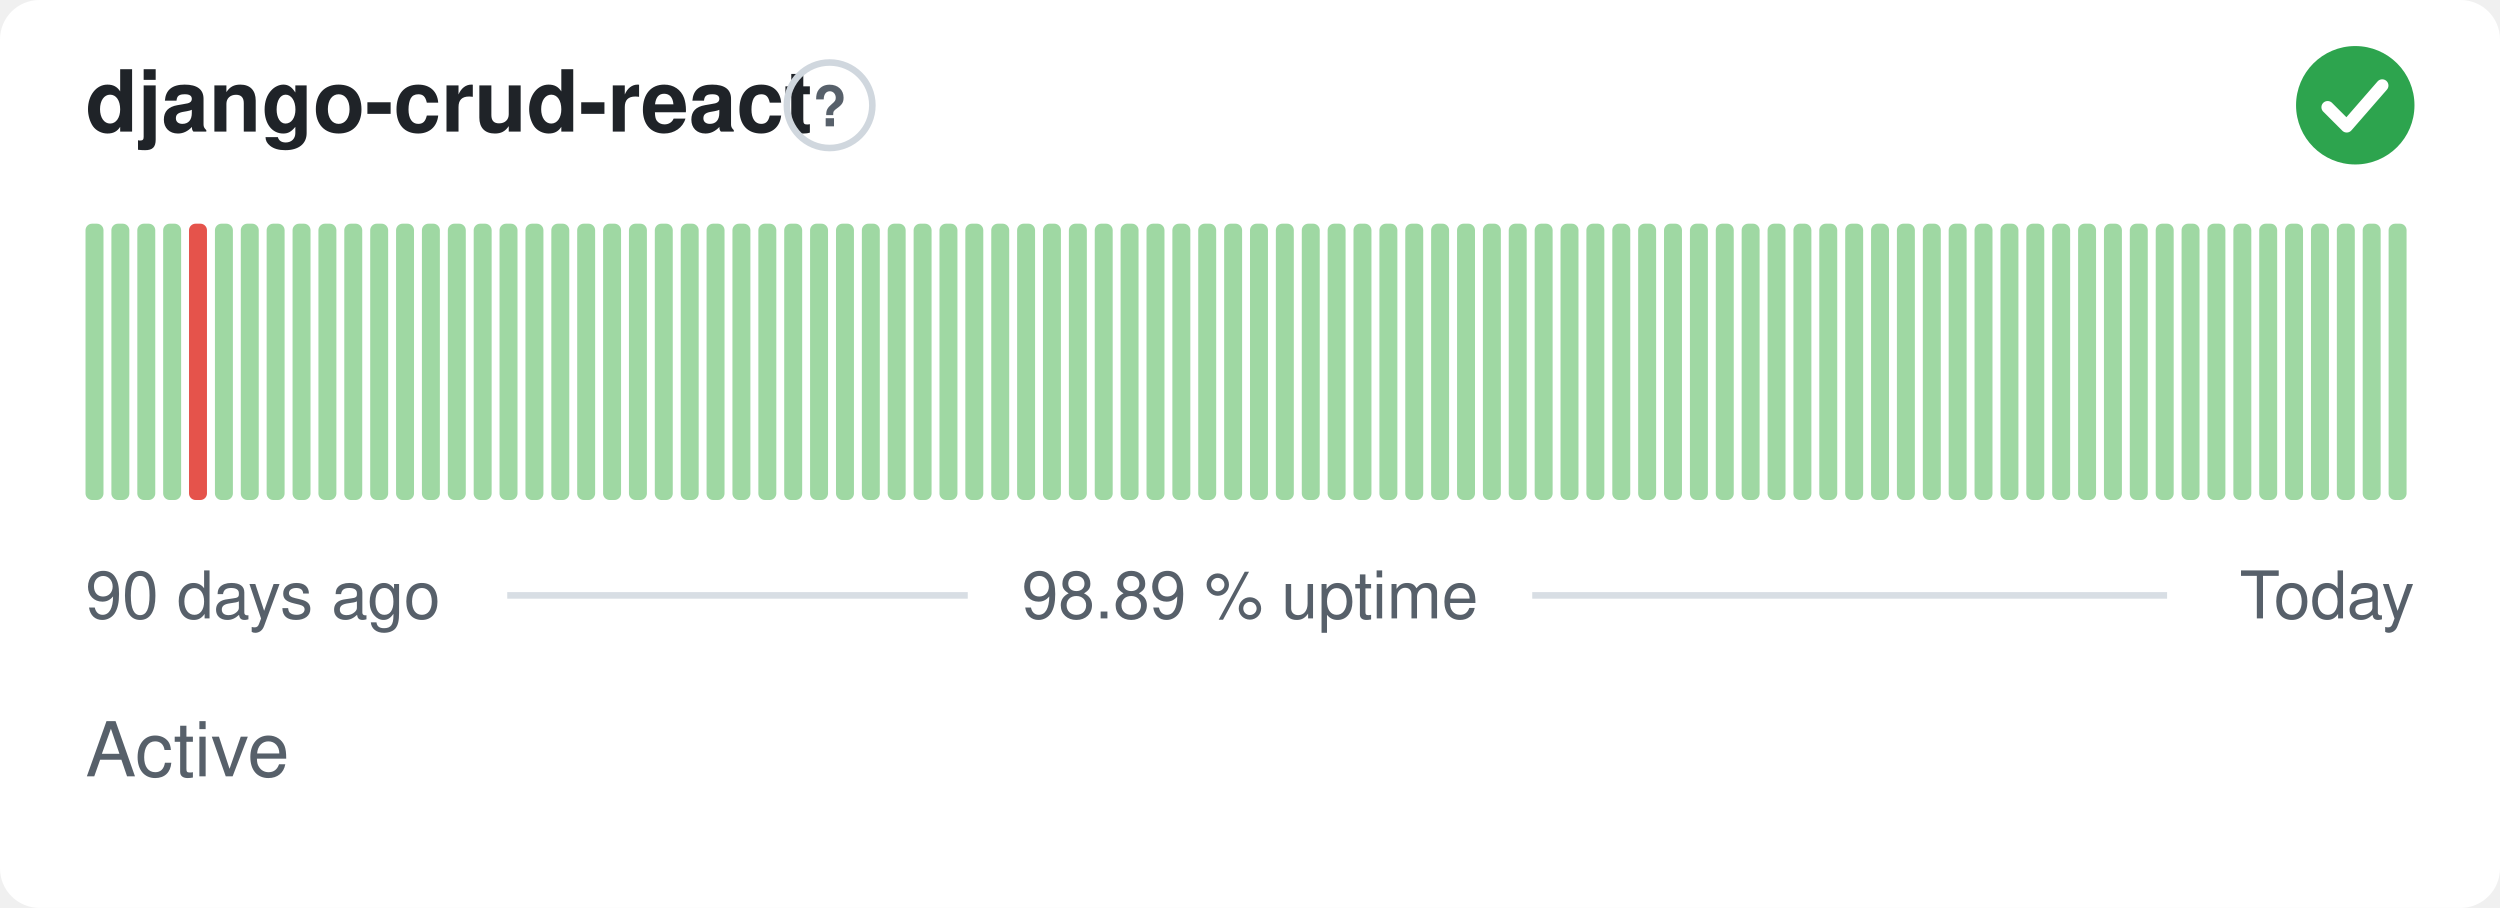
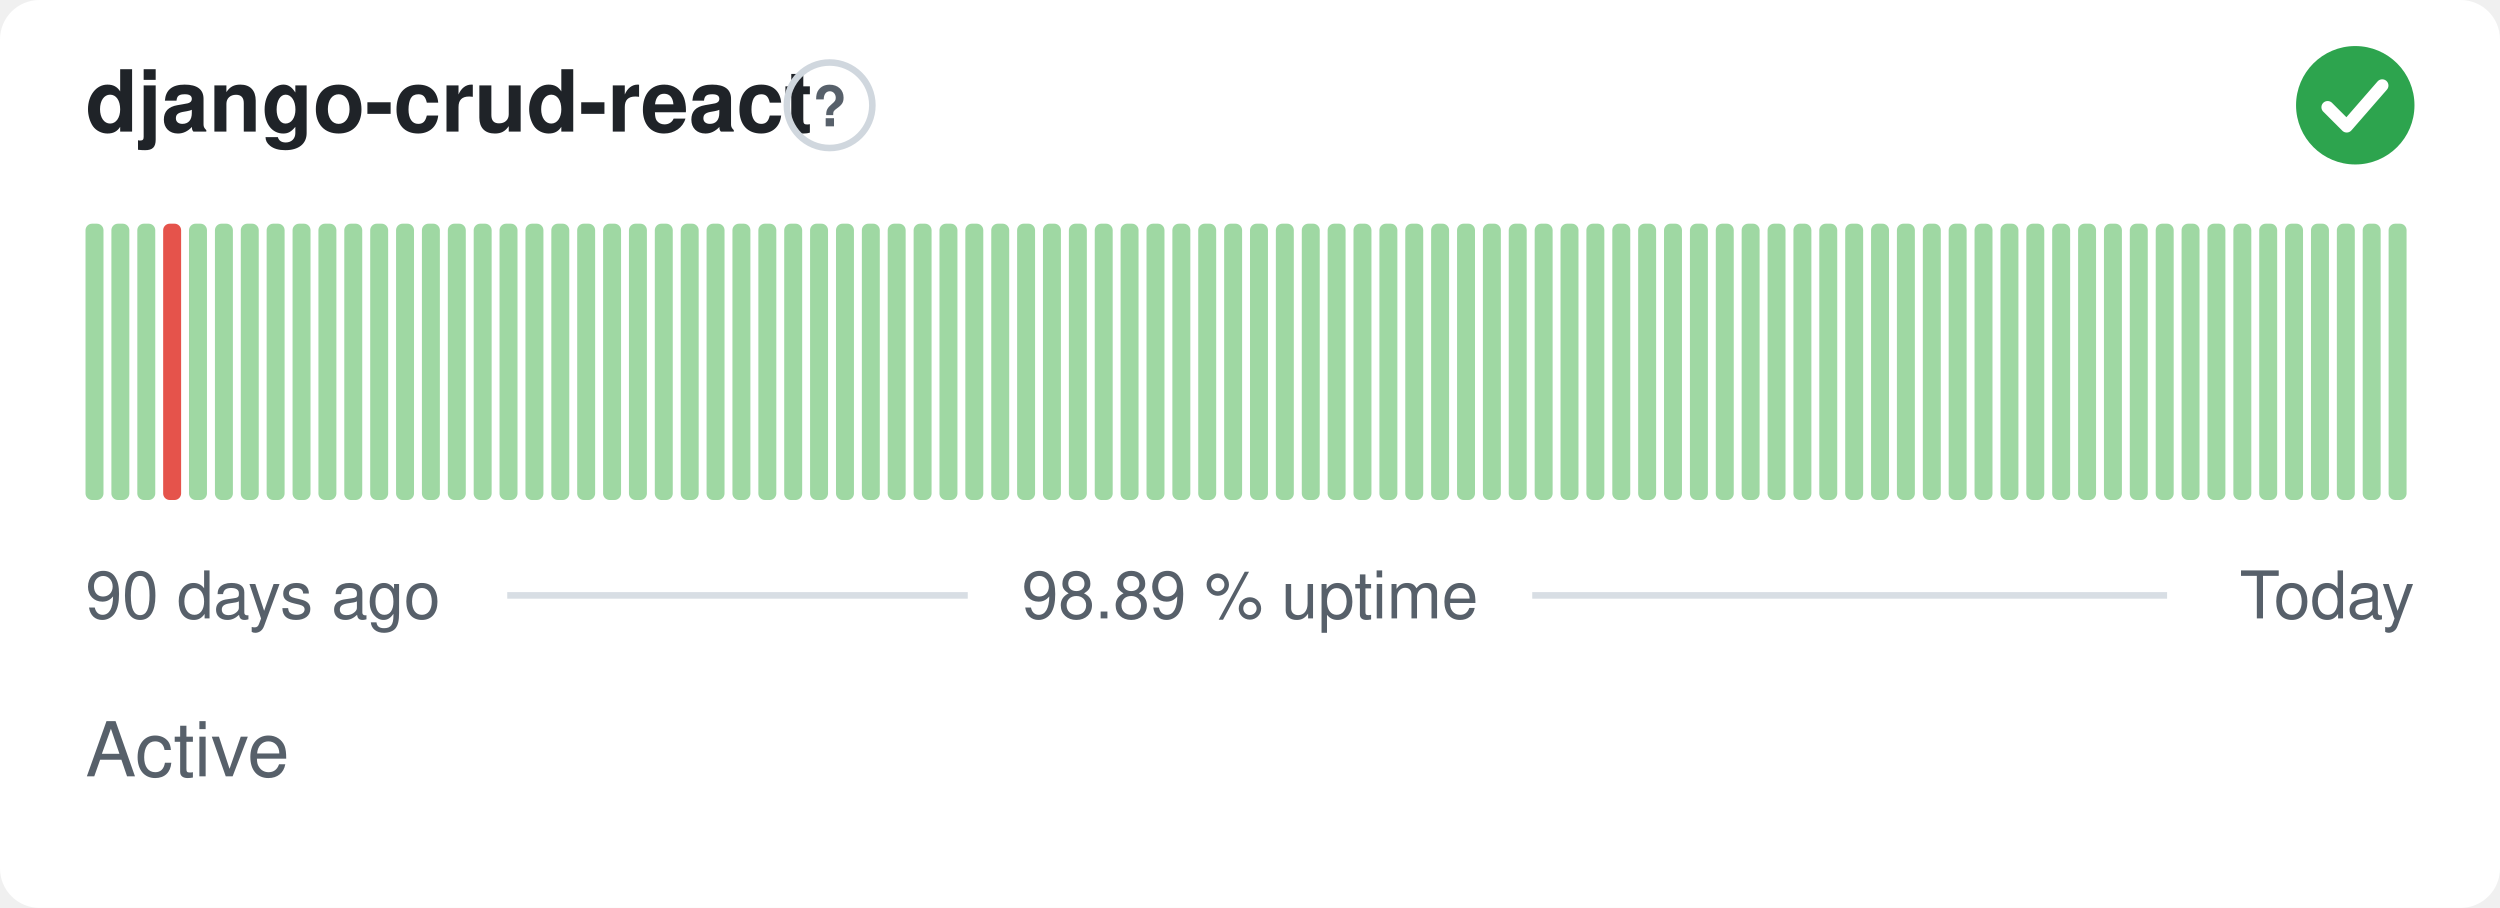
<svg xmlns="http://www.w3.org/2000/svg" width="380" height="138" viewBox="0 0 380 138" role="img" aria-label="django-crud-react: Active, 98.89 % uptime over the last 90 days" font-family="-apple-system,BlinkMacSystemFont,'Segoe UI',Helvetica,Arial,sans-serif">
  <style>
    @media (prefers-color-scheme: dark) {
      .bg { fill: #0d1117 }
      .title { fill: #e6edf3 }
      .muted { fill: #8b949e }
      .hint { stroke: #30363d }
      .rule { stroke: #30363d }
      .nodata { fill: #21262d }
    }
  </style>
  <rect class="bg" width="380" height="138" rx="6" fill="#ffffff" />
  <text class="title" x="13" y="20" font-size="13" font-weight="600" fill="#1f2328">django-crud-react</text>
  <circle class="hint" cx="126.1" cy="16" r="6.5" fill="none" stroke="#d0d7de" stroke-width="1" />
  <text class="muted" x="126.1" y="19.2" text-anchor="middle" font-size="8.5" font-weight="700" fill="#57606a">?</text>
  <circle cx="358" cy="16" r="9" fill="#2da44e" />
  <path d="M353.80 16.30l2.90 2.90 5.40 -6.20" fill="none" stroke="#fff" stroke-width="1.89" stroke-linecap="round" stroke-linejoin="round" />
  <rect x="13.00" y="34.00" width="2.73" height="42.00" rx="1" fill="#9fd8a3" />
  <rect x="16.93" y="34.00" width="2.73" height="42.00" rx="1" fill="#9fd8a3" />
  <rect x="20.87" y="34.00" width="2.73" height="42.00" rx="1" fill="#9fd8a3" />
-   <rect x="24.80" y="34.00" width="2.73" height="42.00" rx="1" fill="#9fd8a3" />
-   <rect x="28.73" y="34.00" width="2.73" height="42.00" rx="1" fill="#e5534b" />
+   <rect x="24.80" y="34.00" width="2.73" height="42.00" rx="1" fill="#e5534b" />
+   <rect x="28.73" y="34.00" width="2.73" height="42.00" rx="1" fill="#9fd8a3" />
  <rect x="32.67" y="34.00" width="2.73" height="42.00" rx="1" fill="#9fd8a3" />
  <rect x="36.60" y="34.00" width="2.73" height="42.00" rx="1" fill="#9fd8a3" />
  <rect x="40.53" y="34.00" width="2.73" height="42.00" rx="1" fill="#9fd8a3" />
  <rect x="44.47" y="34.00" width="2.73" height="42.00" rx="1" fill="#9fd8a3" />
  <rect x="48.40" y="34.00" width="2.73" height="42.00" rx="1" fill="#9fd8a3" />
  <rect x="52.33" y="34.00" width="2.73" height="42.00" rx="1" fill="#9fd8a3" />
  <rect x="56.27" y="34.00" width="2.73" height="42.00" rx="1" fill="#9fd8a3" />
  <rect x="60.20" y="34.00" width="2.73" height="42.00" rx="1" fill="#9fd8a3" />
  <rect x="64.13" y="34.00" width="2.73" height="42.00" rx="1" fill="#9fd8a3" />
  <rect x="68.07" y="34.00" width="2.73" height="42.00" rx="1" fill="#9fd8a3" />
  <rect x="72.00" y="34.00" width="2.73" height="42.00" rx="1" fill="#9fd8a3" />
  <rect x="75.93" y="34.00" width="2.73" height="42.00" rx="1" fill="#9fd8a3" />
  <rect x="79.87" y="34.00" width="2.73" height="42.00" rx="1" fill="#9fd8a3" />
  <rect x="83.80" y="34.00" width="2.73" height="42.00" rx="1" fill="#9fd8a3" />
  <rect x="87.73" y="34.00" width="2.73" height="42.00" rx="1" fill="#9fd8a3" />
  <rect x="91.67" y="34.00" width="2.73" height="42.00" rx="1" fill="#9fd8a3" />
  <rect x="95.60" y="34.00" width="2.73" height="42.00" rx="1" fill="#9fd8a3" />
  <rect x="99.53" y="34.00" width="2.73" height="42.00" rx="1" fill="#9fd8a3" />
  <rect x="103.47" y="34.00" width="2.73" height="42.00" rx="1" fill="#9fd8a3" />
  <rect x="107.40" y="34.00" width="2.73" height="42.00" rx="1" fill="#9fd8a3" />
  <rect x="111.33" y="34.00" width="2.73" height="42.00" rx="1" fill="#9fd8a3" />
  <rect x="115.27" y="34.00" width="2.73" height="42.00" rx="1" fill="#9fd8a3" />
  <rect x="119.20" y="34.00" width="2.73" height="42.00" rx="1" fill="#9fd8a3" />
  <rect x="123.13" y="34.00" width="2.73" height="42.00" rx="1" fill="#9fd8a3" />
  <rect x="127.07" y="34.00" width="2.73" height="42.00" rx="1" fill="#9fd8a3" />
  <rect x="131.00" y="34.00" width="2.73" height="42.00" rx="1" fill="#9fd8a3" />
  <rect x="134.93" y="34.00" width="2.73" height="42.00" rx="1" fill="#9fd8a3" />
  <rect x="138.87" y="34.00" width="2.73" height="42.00" rx="1" fill="#9fd8a3" />
  <rect x="142.80" y="34.00" width="2.73" height="42.00" rx="1" fill="#9fd8a3" />
  <rect x="146.73" y="34.00" width="2.73" height="42.00" rx="1" fill="#9fd8a3" />
  <rect x="150.67" y="34.00" width="2.73" height="42.00" rx="1" fill="#9fd8a3" />
  <rect x="154.60" y="34.00" width="2.73" height="42.00" rx="1" fill="#9fd8a3" />
  <rect x="158.53" y="34.00" width="2.73" height="42.00" rx="1" fill="#9fd8a3" />
  <rect x="162.47" y="34.00" width="2.73" height="42.00" rx="1" fill="#9fd8a3" />
  <rect x="166.40" y="34.00" width="2.73" height="42.00" rx="1" fill="#9fd8a3" />
  <rect x="170.33" y="34.00" width="2.73" height="42.00" rx="1" fill="#9fd8a3" />
  <rect x="174.27" y="34.00" width="2.73" height="42.00" rx="1" fill="#9fd8a3" />
  <rect x="178.20" y="34.00" width="2.73" height="42.00" rx="1" fill="#9fd8a3" />
  <rect x="182.13" y="34.00" width="2.73" height="42.00" rx="1" fill="#9fd8a3" />
  <rect x="186.07" y="34.00" width="2.73" height="42.00" rx="1" fill="#9fd8a3" />
  <rect x="190.00" y="34.00" width="2.73" height="42.00" rx="1" fill="#9fd8a3" />
  <rect x="193.93" y="34.00" width="2.73" height="42.00" rx="1" fill="#9fd8a3" />
  <rect x="197.87" y="34.00" width="2.73" height="42.00" rx="1" fill="#9fd8a3" />
  <rect x="201.80" y="34.00" width="2.73" height="42.00" rx="1" fill="#9fd8a3" />
  <rect x="205.73" y="34.00" width="2.73" height="42.00" rx="1" fill="#9fd8a3" />
  <rect x="209.67" y="34.00" width="2.73" height="42.00" rx="1" fill="#9fd8a3" />
  <rect x="213.60" y="34.00" width="2.73" height="42.00" rx="1" fill="#9fd8a3" />
  <rect x="217.53" y="34.00" width="2.73" height="42.00" rx="1" fill="#9fd8a3" />
  <rect x="221.47" y="34.00" width="2.73" height="42.00" rx="1" fill="#9fd8a3" />
  <rect x="225.40" y="34.00" width="2.73" height="42.00" rx="1" fill="#9fd8a3" />
  <rect x="229.33" y="34.00" width="2.73" height="42.00" rx="1" fill="#9fd8a3" />
  <rect x="233.27" y="34.00" width="2.73" height="42.00" rx="1" fill="#9fd8a3" />
  <rect x="237.20" y="34.00" width="2.73" height="42.00" rx="1" fill="#9fd8a3" />
  <rect x="241.13" y="34.00" width="2.73" height="42.00" rx="1" fill="#9fd8a3" />
  <rect x="245.07" y="34.00" width="2.73" height="42.00" rx="1" fill="#9fd8a3" />
  <rect x="249.00" y="34.00" width="2.73" height="42.00" rx="1" fill="#9fd8a3" />
  <rect x="252.93" y="34.00" width="2.73" height="42.00" rx="1" fill="#9fd8a3" />
  <rect x="256.87" y="34.00" width="2.73" height="42.00" rx="1" fill="#9fd8a3" />
  <rect x="260.80" y="34.00" width="2.73" height="42.00" rx="1" fill="#9fd8a3" />
  <rect x="264.73" y="34.00" width="2.73" height="42.00" rx="1" fill="#9fd8a3" />
  <rect x="268.67" y="34.00" width="2.73" height="42.00" rx="1" fill="#9fd8a3" />
  <rect x="272.60" y="34.00" width="2.73" height="42.00" rx="1" fill="#9fd8a3" />
  <rect x="276.53" y="34.00" width="2.73" height="42.00" rx="1" fill="#9fd8a3" />
  <rect x="280.47" y="34.00" width="2.73" height="42.00" rx="1" fill="#9fd8a3" />
  <rect x="284.40" y="34.00" width="2.73" height="42.00" rx="1" fill="#9fd8a3" />
  <rect x="288.33" y="34.00" width="2.73" height="42.00" rx="1" fill="#9fd8a3" />
  <rect x="292.27" y="34.00" width="2.73" height="42.00" rx="1" fill="#9fd8a3" />
  <rect x="296.20" y="34.00" width="2.73" height="42.00" rx="1" fill="#9fd8a3" />
  <rect x="300.13" y="34.00" width="2.73" height="42.00" rx="1" fill="#9fd8a3" />
  <rect x="304.07" y="34.00" width="2.73" height="42.00" rx="1" fill="#9fd8a3" />
  <rect x="308.00" y="34.00" width="2.73" height="42.00" rx="1" fill="#9fd8a3" />
  <rect x="311.93" y="34.00" width="2.73" height="42.00" rx="1" fill="#9fd8a3" />
  <rect x="315.87" y="34.00" width="2.73" height="42.00" rx="1" fill="#9fd8a3" />
  <rect x="319.80" y="34.00" width="2.73" height="42.00" rx="1" fill="#9fd8a3" />
  <rect x="323.73" y="34.00" width="2.73" height="42.00" rx="1" fill="#9fd8a3" />
  <rect x="327.67" y="34.00" width="2.73" height="42.00" rx="1" fill="#9fd8a3" />
  <rect x="331.60" y="34.00" width="2.73" height="42.00" rx="1" fill="#9fd8a3" />
  <rect x="335.53" y="34.00" width="2.73" height="42.00" rx="1" fill="#9fd8a3" />
  <rect x="339.47" y="34.00" width="2.73" height="42.00" rx="1" fill="#9fd8a3" />
  <rect x="343.40" y="34.00" width="2.73" height="42.00" rx="1" fill="#9fd8a3" />
  <rect x="347.33" y="34.00" width="2.73" height="42.00" rx="1" fill="#9fd8a3" />
  <rect x="351.27" y="34.00" width="2.73" height="42.00" rx="1" fill="#9fd8a3" />
  <rect x="355.20" y="34.00" width="2.73" height="42.00" rx="1" fill="#9fd8a3" />
  <rect x="359.13" y="34.00" width="2.73" height="42.00" rx="1" fill="#9fd8a3" />
  <rect x="363.07" y="34.00" width="2.73" height="42.00" rx="1" fill="#9fd8a3" />
  <text class="muted" x="13" y="94" font-size="10" fill="#57606a">90 days ago</text>
  <text class="muted" x="190" y="94" text-anchor="middle" font-size="10" fill="#57606a">98.89 % uptime</text>
  <text class="muted" x="367" y="94" text-anchor="end" font-size="10" fill="#57606a">Today</text>
  <line class="rule" x1="77.1" y1="90.5" x2="147.1" y2="90.5" stroke="#d8dee4" stroke-width="1" />
  <line class="rule" x1="232.9" y1="90.5" x2="329.4" y2="90.5" stroke="#d8dee4" stroke-width="1" />
  <text class="muted" x="13" y="118" font-size="11.5" fill="#57606a">Active</text>
</svg>
